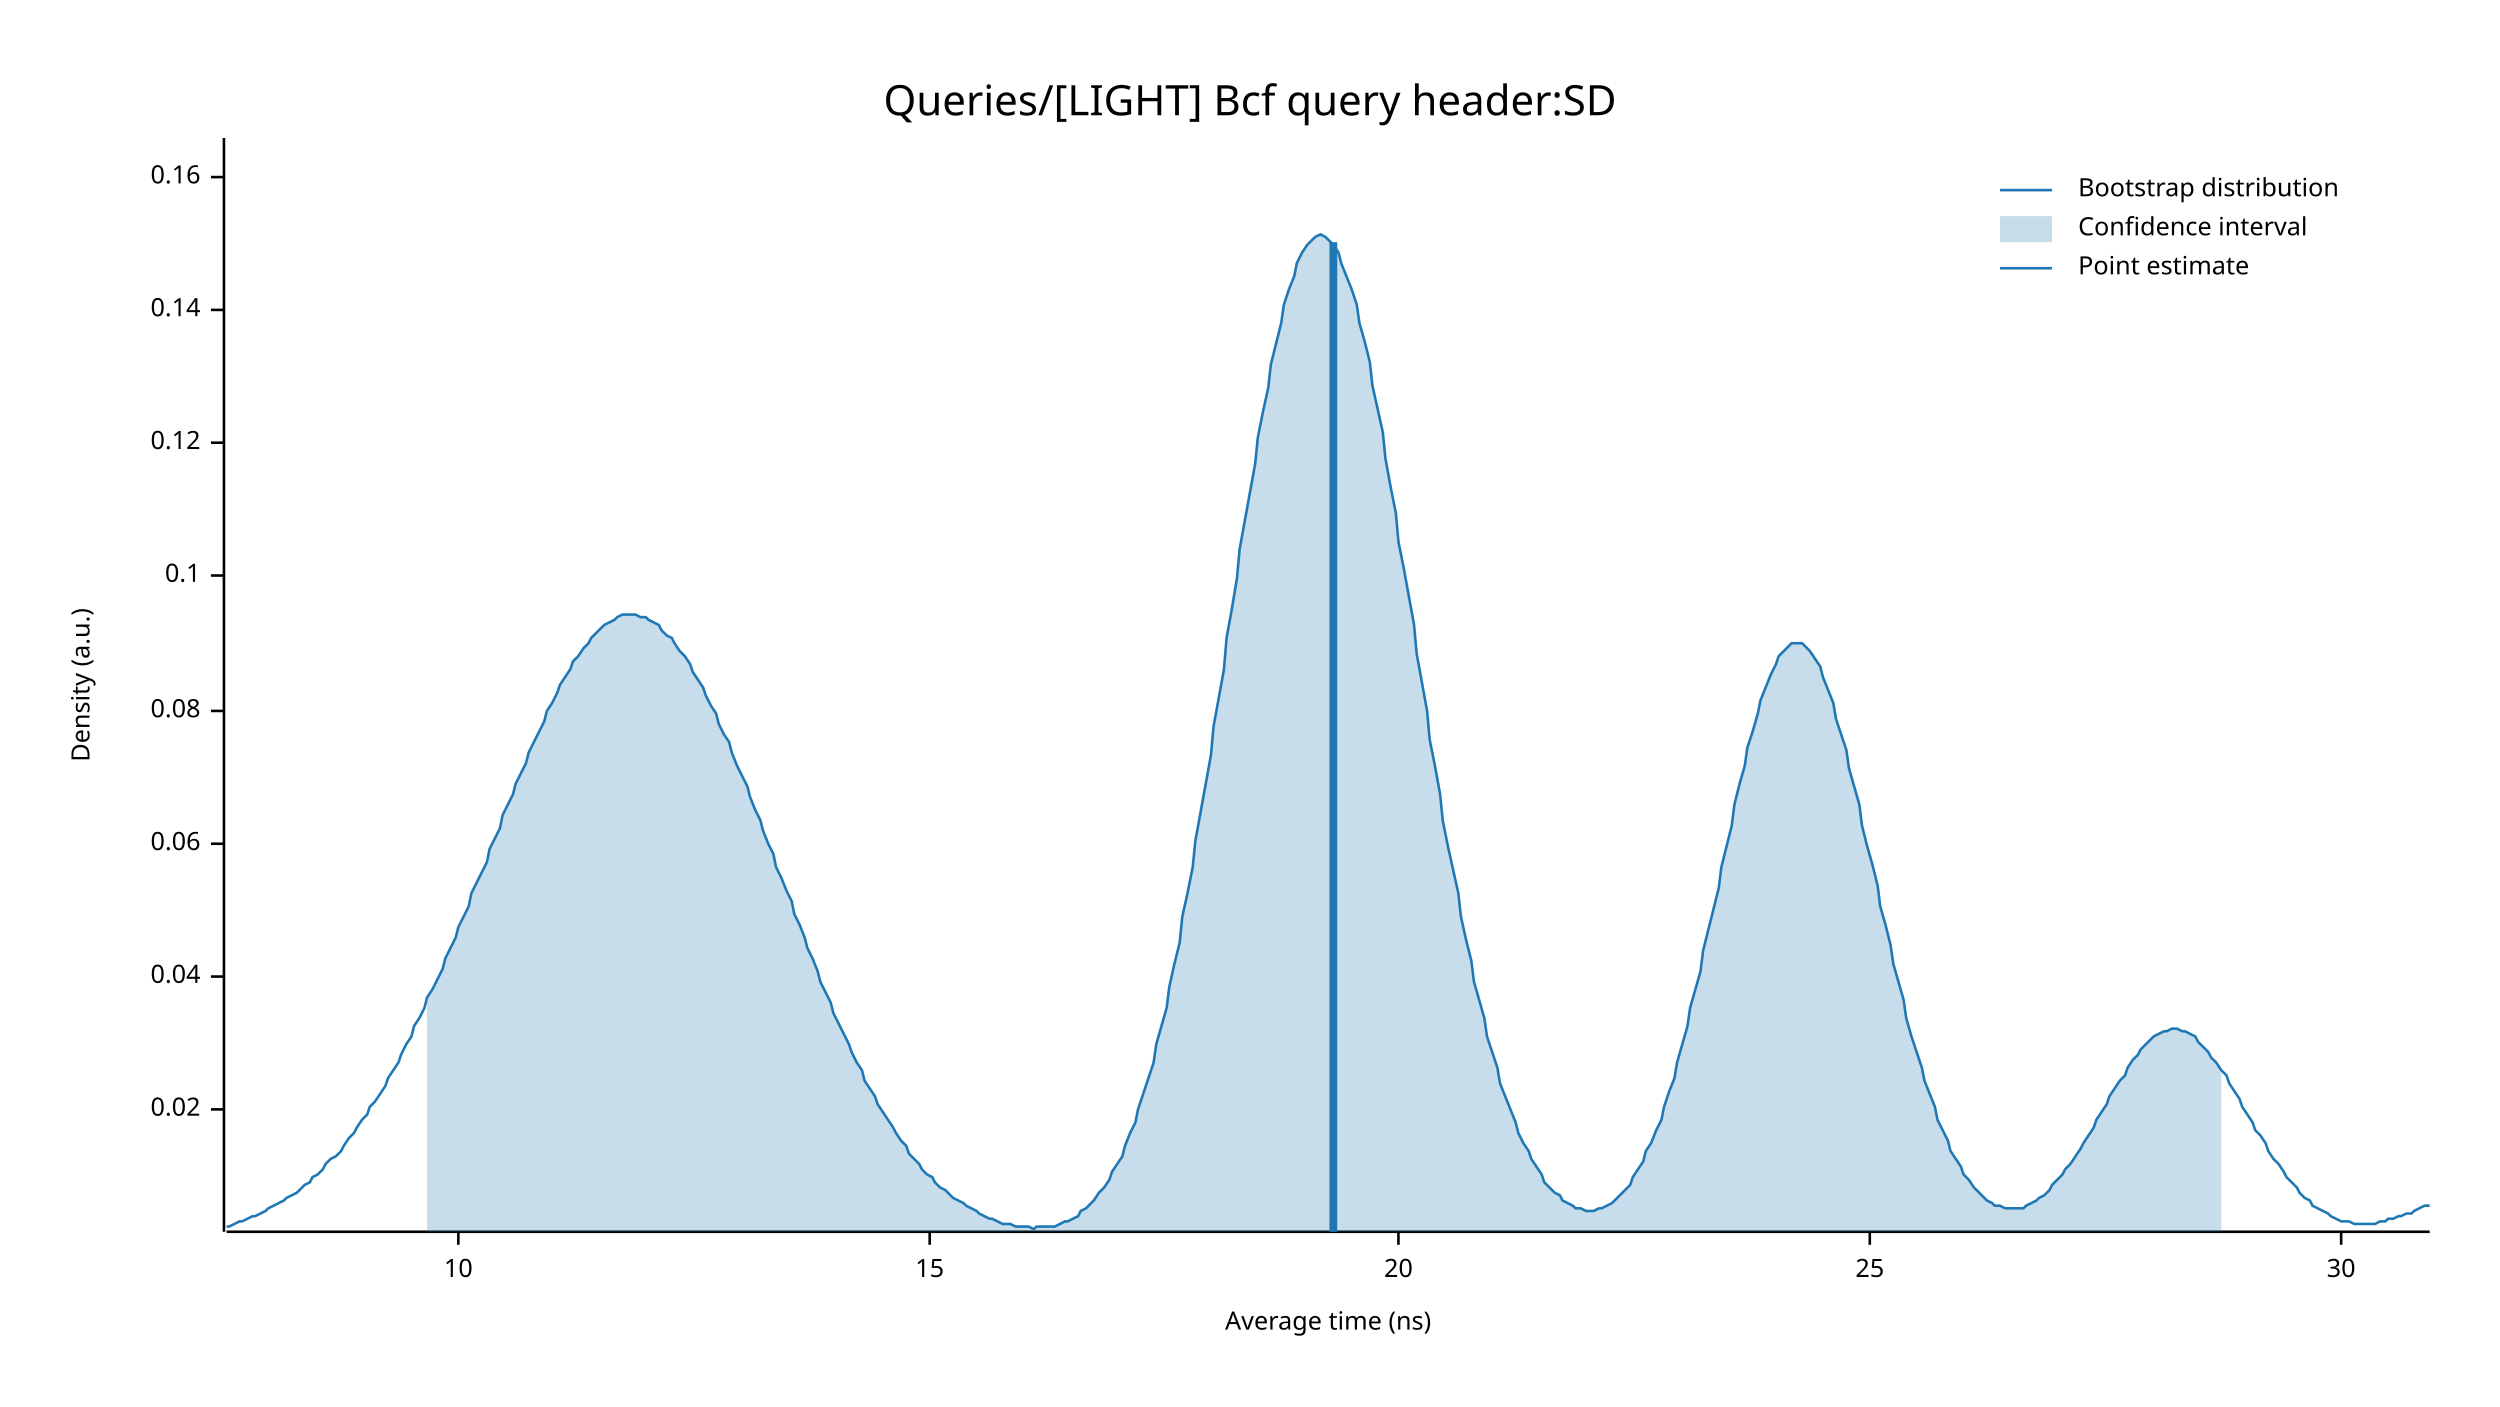
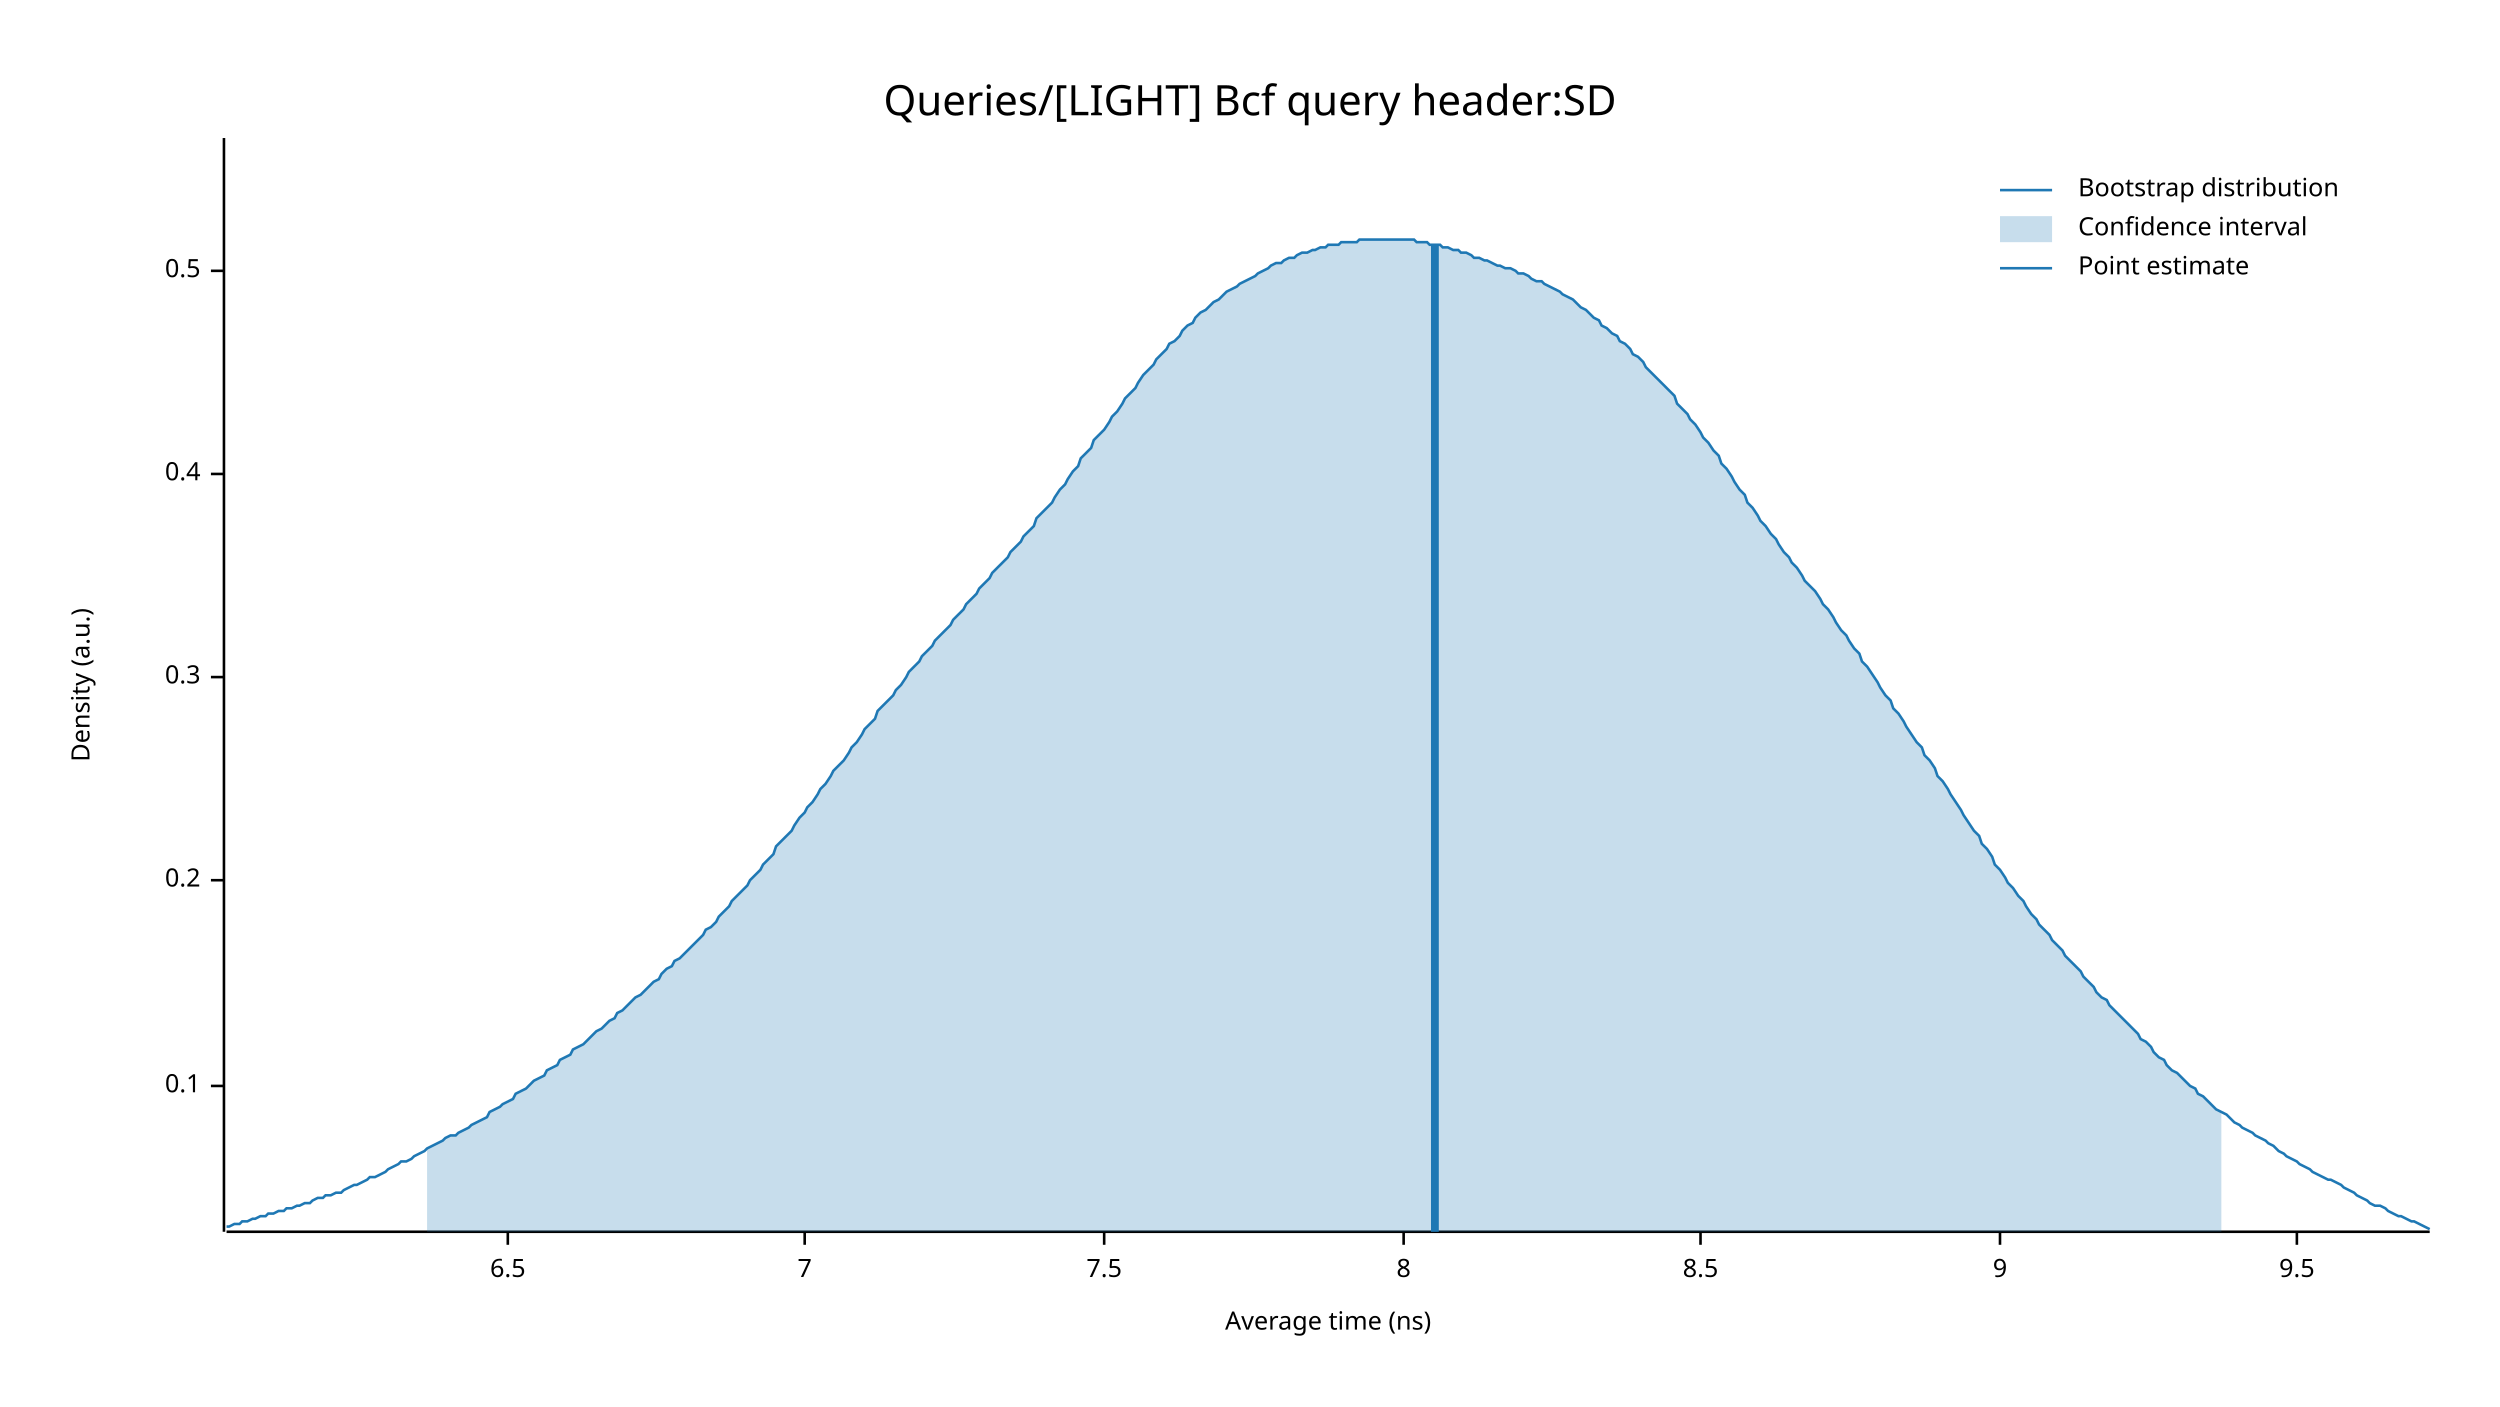
<svg xmlns="http://www.w3.org/2000/svg" width="960" height="540" viewBox="0 0 960 540">
  <text x="480" y="32" dy="0.76em" text-anchor="middle" font-family="sans-serif" font-size="16.129" opacity="1" fill="#000000">
Queries/[LIGHT] Bcf query header:SD
</text>
  <text x="27" y="263" dy="0.76em" text-anchor="middle" font-family="sans-serif" font-size="9.677" opacity="1" fill="#000000" transform="rotate(270, 27, 263)">
Density (a.u.)
</text>
  <text x="510" y="513" dy="-0.5ex" text-anchor="middle" font-family="sans-serif" font-size="9.677" opacity="1" fill="#000000">
Average time (ns)
</text>
  <polyline fill="none" opacity="1" stroke="#000000" stroke-width="1" points="86,53 86,473 " />
-   <text x="77" y="426" dy="0.5ex" text-anchor="end" font-family="sans-serif" font-size="9.677" opacity="1" fill="#000000">
- 0.02
- </text>
-   <polyline fill="none" opacity="1" stroke="#000000" stroke-width="1" points="81,426 86,426 " />
-   <text x="77" y="375" dy="0.5ex" text-anchor="end" font-family="sans-serif" font-size="9.677" opacity="1" fill="#000000">
- 0.04
- </text>
-   <polyline fill="none" opacity="1" stroke="#000000" stroke-width="1" points="81,375 86,375 " />
-   <text x="77" y="324" dy="0.5ex" text-anchor="end" font-family="sans-serif" font-size="9.677" opacity="1" fill="#000000">
- 0.06
- </text>
-   <polyline fill="none" opacity="1" stroke="#000000" stroke-width="1" points="81,324 86,324 " />
-   <text x="77" y="273" dy="0.5ex" text-anchor="end" font-family="sans-serif" font-size="9.677" opacity="1" fill="#000000">
- 0.08
- </text>
-   <polyline fill="none" opacity="1" stroke="#000000" stroke-width="1" points="81,273 86,273 " />
-   <text x="77" y="221" dy="0.5ex" text-anchor="end" font-family="sans-serif" font-size="9.677" opacity="1" fill="#000000">
+   <text x="77" y="417" dy="0.5ex" text-anchor="end" font-family="sans-serif" font-size="9.677" opacity="1" fill="#000000">
0.1
</text>
-   <polyline fill="none" opacity="1" stroke="#000000" stroke-width="1" points="81,221 86,221 " />
-   <text x="77" y="170" dy="0.5ex" text-anchor="end" font-family="sans-serif" font-size="9.677" opacity="1" fill="#000000">
- 0.12
+   <polyline fill="none" opacity="1" stroke="#000000" stroke-width="1" points="81,417 86,417 " />
+   <text x="77" y="338" dy="0.5ex" text-anchor="end" font-family="sans-serif" font-size="9.677" opacity="1" fill="#000000">
+ 0.2
</text>
-   <polyline fill="none" opacity="1" stroke="#000000" stroke-width="1" points="81,170 86,170 " />
-   <text x="77" y="119" dy="0.5ex" text-anchor="end" font-family="sans-serif" font-size="9.677" opacity="1" fill="#000000">
- 0.14
+   <polyline fill="none" opacity="1" stroke="#000000" stroke-width="1" points="81,338 86,338 " />
+   <text x="77" y="260" dy="0.5ex" text-anchor="end" font-family="sans-serif" font-size="9.677" opacity="1" fill="#000000">
+ 0.3
</text>
-   <polyline fill="none" opacity="1" stroke="#000000" stroke-width="1" points="81,119 86,119 " />
-   <text x="77" y="68" dy="0.5ex" text-anchor="end" font-family="sans-serif" font-size="9.677" opacity="1" fill="#000000">
- 0.16
+   <polyline fill="none" opacity="1" stroke="#000000" stroke-width="1" points="81,260 86,260 " />
+   <text x="77" y="182" dy="0.5ex" text-anchor="end" font-family="sans-serif" font-size="9.677" opacity="1" fill="#000000">
+ 0.4
</text>
-   <polyline fill="none" opacity="1" stroke="#000000" stroke-width="1" points="81,68 86,68 " />
+   <polyline fill="none" opacity="1" stroke="#000000" stroke-width="1" points="81,182 86,182 " />
+   <text x="77" y="104" dy="0.5ex" text-anchor="end" font-family="sans-serif" font-size="9.677" opacity="1" fill="#000000">
+ 0.5
+ </text>
+   <polyline fill="none" opacity="1" stroke="#000000" stroke-width="1" points="81,104 86,104 " />
  <polyline fill="none" opacity="1" stroke="#000000" stroke-width="1" points="87,473 933,473 " />
-   <text x="176" y="483" dy="0.76em" text-anchor="middle" font-family="sans-serif" font-size="9.677" opacity="1" fill="#000000">
- 10
+   <text x="195" y="483" dy="0.76em" text-anchor="middle" font-family="sans-serif" font-size="9.677" opacity="1" fill="#000000">
+ 6.5
</text>
-   <polyline fill="none" opacity="1" stroke="#000000" stroke-width="1" points="176,473 176,478 " />
-   <text x="357" y="483" dy="0.76em" text-anchor="middle" font-family="sans-serif" font-size="9.677" opacity="1" fill="#000000">
- 15
+   <polyline fill="none" opacity="1" stroke="#000000" stroke-width="1" points="195,473 195,478 " />
+   <text x="309" y="483" dy="0.76em" text-anchor="middle" font-family="sans-serif" font-size="9.677" opacity="1" fill="#000000">
+ 7
</text>
-   <polyline fill="none" opacity="1" stroke="#000000" stroke-width="1" points="357,473 357,478 " />
-   <text x="537" y="483" dy="0.76em" text-anchor="middle" font-family="sans-serif" font-size="9.677" opacity="1" fill="#000000">
- 20
+   <polyline fill="none" opacity="1" stroke="#000000" stroke-width="1" points="309,473 309,478 " />
+   <text x="424" y="483" dy="0.76em" text-anchor="middle" font-family="sans-serif" font-size="9.677" opacity="1" fill="#000000">
+ 7.5
</text>
-   <polyline fill="none" opacity="1" stroke="#000000" stroke-width="1" points="537,473 537,478 " />
-   <text x="718" y="483" dy="0.76em" text-anchor="middle" font-family="sans-serif" font-size="9.677" opacity="1" fill="#000000">
- 25
+   <polyline fill="none" opacity="1" stroke="#000000" stroke-width="1" points="424,473 424,478 " />
+   <text x="539" y="483" dy="0.76em" text-anchor="middle" font-family="sans-serif" font-size="9.677" opacity="1" fill="#000000">
+ 8
</text>
-   <polyline fill="none" opacity="1" stroke="#000000" stroke-width="1" points="718,473 718,478 " />
-   <text x="899" y="483" dy="0.76em" text-anchor="middle" font-family="sans-serif" font-size="9.677" opacity="1" fill="#000000">
- 30
+   <polyline fill="none" opacity="1" stroke="#000000" stroke-width="1" points="539,473 539,478 " />
+   <text x="653" y="483" dy="0.76em" text-anchor="middle" font-family="sans-serif" font-size="9.677" opacity="1" fill="#000000">
+ 8.5
</text>
-   <polyline fill="none" opacity="1" stroke="#000000" stroke-width="1" points="899,473 899,478 " />
-   <polyline fill="none" opacity="1" stroke="#1F78B4" stroke-width="1" points="87,471 88,471 90,470 92,469 93,469 95,468 97,467 98,467 100,466 102,465 103,464 105,463 107,462 109,461 110,460 112,459 114,458 115,457 117,455 119,454 120,452 122,451 124,449 125,447 127,445 129,444 131,442 132,440 134,437 136,435 137,433 139,430 141,428 142,425 144,423 146,420 148,417 149,414 151,411 153,408 154,405 156,401 158,398 159,394 161,391 163,387 164,383 166,380 168,376 170,372 171,368 173,364 175,360 176,356 178,352 180,348 181,343 183,339 185,335 187,331 188,326 190,322 192,318 193,313 195,309 197,305 198,301 200,297 202,293 203,289 205,285 207,281 209,277 210,273 212,270 214,266 215,263 217,260 219,257 220,254 222,252 224,249 226,247 227,245 229,243 231,241 232,240 234,239 236,238 237,237 239,236 241,236 242,236 244,236 246,237 248,237 249,238 251,239 253,240 254,242 256,244 258,245 259,247 261,250 263,252 265,255 266,258 268,261 270,264 271,267 273,271 275,274 276,278 278,282 280,285 281,289 283,294 285,298 287,302 288,306 290,311 292,315 293,319 295,324 297,328 298,333 300,337 302,342 304,346 305,351 307,355 309,360 310,364 312,368 314,373 315,377 317,381 319,385 320,389 322,393 324,397 326,401 327,404 329,408 331,411 332,415 334,418 336,421 337,424 339,427 341,430 343,433 344,435 346,438 348,440 349,443 351,445 353,447 354,449 356,451 358,452 359,454 361,456 363,457 365,459 366,460 368,461 370,462 371,463 373,464 375,465 376,466 378,467 380,468 381,468 383,469 385,470 387,470 388,470 390,471 392,471 393,471 395,471 397,472 398,471 400,471 402,471 404,471 405,471 407,470 409,469 410,469 412,468 414,467 415,465 417,464 419,462 420,461 422,458 424,456 426,453 427,450 429,447 431,444 432,440 434,435 436,431 437,426 439,420 441,414 443,408 444,401 446,394 448,387 449,379 451,370 453,362 454,352 456,343 458,333 459,323 461,312 463,301 465,290 466,279 468,268 470,257 471,245 473,234 475,222 476,211 478,200 480,189 482,178 483,168 485,158 487,149 488,140 490,132 492,124 493,117 495,111 497,106 498,101 500,97 502,94 504,92 505,91 507,90 509,91 510,92 512,94 514,97 515,101 517,106 519,111 521,117 522,124 524,131 526,139 527,148 529,157 531,166 532,176 534,187 536,197 537,208 539,218 541,229 543,240 544,251 546,262 548,273 549,284 551,294 553,305 554,315 556,325 558,334 560,343 561,352 563,361 565,369 566,377 568,384 570,391 571,398 573,404 575,410 576,416 578,421 580,426 582,431 583,435 585,439 587,442 588,445 590,448 592,451 593,454 595,456 597,458 599,459 600,461 602,462 604,463 605,464 607,464 609,465 610,465 612,465 614,464 615,464 617,463 619,462 621,460 622,459 624,457 626,455 627,452 629,449 631,446 632,442 634,439 636,434 638,430 639,425 641,419 643,414 644,408 646,401 648,394 649,387 651,380 653,373 654,365 656,357 658,349 660,341 661,333 663,325 665,317 666,309 668,301 670,294 671,287 673,281 675,274 676,269 678,264 680,259 682,255 683,252 685,250 687,248 688,247 690,247 692,247 693,248 695,250 697,253 699,256 700,260 702,265 704,270 705,276 707,282 709,288 710,295 712,302 714,309 715,317 717,325 719,332 721,340 722,348 724,355 726,363 727,370 729,377 731,384 732,391 734,398 736,404 738,410 739,415 741,420 743,425 744,430 746,434 748,438 749,442 751,445 753,448 754,451 756,453 758,456 760,458 761,459 763,461 765,462 766,463 768,463 770,464 771,464 773,464 775,464 777,464 778,463 780,462 782,461 783,460 785,459 787,457 788,455 790,453 792,451 793,449 795,447 797,444 799,441 800,439 802,436 804,433 805,430 807,427 809,424 810,421 812,418 814,415 816,413 817,410 819,407 821,405 822,403 824,401 826,399 827,398 829,397 831,396 832,396 834,395 836,395 838,396 839,396 841,397 843,398 844,400 846,402 848,404 849,406 851,408 853,411 855,413 856,416 858,419 860,422 861,425 863,428 865,431 866,434 868,436 870,439 871,442 873,445 875,447 877,450 878,452 880,454 882,456 883,458 885,460 887,461 888,463 890,464 892,465 894,466 895,467 897,468 899,469 900,469 902,469 904,470 905,470 907,470 909,470 910,470 912,470 914,469 916,469 917,468 919,468 921,467 922,467 924,466 926,466 927,465 929,464 931,463 933,463 " />
-   <polygon opacity="0.25" fill="#1F78B4" points="164,383 166,380 168,376 170,372 171,368 173,364 175,360 176,356 178,352 180,348 181,343 183,339 185,335 187,331 188,326 190,322 192,318 193,313 195,309 197,305 198,301 200,297 202,293 203,289 205,285 207,281 209,277 210,273 212,270 214,266 215,263 217,260 219,257 220,254 222,252 224,249 226,247 227,245 229,243 231,241 232,240 234,239 236,238 237,237 239,236 241,236 242,236 244,236 246,237 248,237 249,238 251,239 253,240 254,242 256,244 258,245 259,247 261,250 263,252 265,255 266,258 268,261 270,264 271,267 273,271 275,274 276,278 278,282 280,285 281,289 283,294 285,298 287,302 288,306 290,311 292,315 293,319 295,324 297,328 298,333 300,337 302,342 304,346 305,351 307,355 309,360 310,364 312,368 314,373 315,377 317,381 319,385 320,389 322,393 324,397 326,401 327,404 329,408 331,411 332,415 334,418 336,421 337,424 339,427 341,430 343,433 344,435 346,438 348,440 349,443 351,445 353,447 354,449 356,451 358,452 359,454 361,456 363,457 365,459 366,460 368,461 370,462 371,463 373,464 375,465 376,466 378,467 380,468 381,468 383,469 385,470 387,470 388,470 390,471 392,471 393,471 395,471 397,472 398,471 400,471 402,471 404,471 405,471 407,470 409,469 410,469 412,468 414,467 415,465 417,464 419,462 420,461 422,458 424,456 426,453 427,450 429,447 431,444 432,440 434,435 436,431 437,426 439,420 441,414 443,408 444,401 446,394 448,387 449,379 451,370 453,362 454,352 456,343 458,333 459,323 461,312 463,301 465,290 466,279 468,268 470,257 471,245 473,234 475,222 476,211 478,200 480,189 482,178 483,168 485,158 487,149 488,140 490,132 492,124 493,117 495,111 497,106 498,101 500,97 502,94 504,92 505,91 507,90 509,91 510,92 512,94 514,97 515,101 517,106 519,111 521,117 522,124 524,131 526,139 527,148 529,157 531,166 532,176 534,187 536,197 537,208 539,218 541,229 543,240 544,251 546,262 548,273 549,284 551,294 553,305 554,315 556,325 558,334 560,343 561,352 563,361 565,369 566,377 568,384 570,391 571,398 573,404 575,410 576,416 578,421 580,426 582,431 583,435 585,439 587,442 588,445 590,448 592,451 593,454 595,456 597,458 599,459 600,461 602,462 604,463 605,464 607,464 609,465 610,465 612,465 614,464 615,464 617,463 619,462 621,460 622,459 624,457 626,455 627,452 629,449 631,446 632,442 634,439 636,434 638,430 639,425 641,419 643,414 644,408 646,401 648,394 649,387 651,380 653,373 654,365 656,357 658,349 660,341 661,333 663,325 665,317 666,309 668,301 670,294 671,287 673,281 675,274 676,269 678,264 680,259 682,255 683,252 685,250 687,248 688,247 690,247 692,247 693,248 695,250 697,253 699,256 700,260 702,265 704,270 705,276 707,282 709,288 710,295 712,302 714,309 715,317 717,325 719,332 721,340 722,348 724,355 726,363 727,370 729,377 731,384 732,391 734,398 736,404 738,410 739,415 741,420 743,425 744,430 746,434 748,438 749,442 751,445 753,448 754,451 756,453 758,456 760,458 761,459 763,461 765,462 766,463 768,463 770,464 771,464 773,464 775,464 777,464 778,463 780,462 782,461 783,460 785,459 787,457 788,455 790,453 792,451 793,449 795,447 797,444 799,441 800,439 802,436 804,433 805,430 807,427 809,424 810,421 812,418 814,415 816,413 817,410 819,407 821,405 822,403 824,401 826,399 827,398 829,397 831,396 832,396 834,395 836,395 838,396 839,396 841,397 843,398 844,400 846,402 848,404 849,406 851,408 853,411 853,473 164,473 " />
-   <polyline fill="none" opacity="1" stroke="#1F78B4" stroke-width="3" points="512,473 512,93 " />
+   <polyline fill="none" opacity="1" stroke="#000000" stroke-width="1" points="653,473 653,478 " />
+   <text x="768" y="483" dy="0.76em" text-anchor="middle" font-family="sans-serif" font-size="9.677" opacity="1" fill="#000000">
+ 9
+ </text>
+   <polyline fill="none" opacity="1" stroke="#000000" stroke-width="1" points="768,473 768,478 " />
+   <text x="882" y="483" dy="0.76em" text-anchor="middle" font-family="sans-serif" font-size="9.677" opacity="1" fill="#000000">
+ 9.5
+ </text>
+   <polyline fill="none" opacity="1" stroke="#000000" stroke-width="1" points="882,473 882,478 " />
+   <polyline fill="none" opacity="1" stroke="#1F78B4" stroke-width="1" points="87,471 88,471 90,470 92,470 93,469 95,469 97,468 98,468 100,467 102,467 103,466 105,466 107,465 109,465 110,464 112,464 114,463 115,463 117,462 119,462 120,461 122,460 124,460 125,459 127,459 129,458 131,458 132,457 134,456 136,455 137,455 139,454 141,453 142,452 144,452 146,451 148,450 149,449 151,448 153,447 154,446 156,446 158,445 159,444 161,443 163,442 164,441 166,440 168,439 170,438 171,437 173,436 175,436 176,435 178,434 180,433 181,432 183,431 185,430 187,429 188,427 190,426 192,425 193,424 195,423 197,422 198,420 200,419 202,418 203,417 205,415 207,414 209,413 210,411 212,410 214,409 215,407 217,406 219,405 220,403 222,402 224,401 226,399 227,398 229,396 231,395 232,394 234,392 236,391 237,389 239,388 241,386 242,385 244,383 246,382 248,380 249,379 251,377 253,376 254,374 256,372 258,371 259,369 261,368 263,366 265,364 266,363 268,361 270,359 271,357 273,356 275,354 276,352 278,350 280,348 281,346 283,344 285,342 287,340 288,338 290,336 292,334 293,332 295,330 297,328 298,325 300,323 302,321 304,319 305,317 307,314 309,312 310,310 312,308 314,305 315,303 317,301 319,298 320,296 322,294 324,292 326,289 327,287 329,285 331,282 332,280 334,278 336,276 337,273 339,271 341,269 343,267 344,265 346,263 348,260 349,258 351,256 353,254 354,252 356,250 358,248 359,246 361,244 363,242 365,240 366,238 368,236 370,234 371,232 373,230 375,228 376,226 378,224 380,222 381,220 383,218 385,216 387,214 388,212 390,210 392,208 393,206 395,204 397,202 398,199 400,197 402,195 404,193 405,191 407,188 409,186 410,184 412,181 414,179 415,176 417,174 419,172 420,169 422,167 424,165 426,162 427,160 429,158 431,155 432,153 434,151 436,149 437,147 439,144 441,142 443,140 444,138 446,136 448,134 449,132 451,131 453,129 454,127 456,125 458,124 459,122 461,120 463,119 465,117 466,116 468,115 470,113 471,112 473,111 475,110 476,109 478,108 480,107 482,106 483,105 485,104 487,103 488,102 490,101 492,101 493,100 495,99 497,99 498,98 500,97 502,97 504,96 505,96 507,95 509,95 510,94 512,94 514,94 515,93 517,93 519,93 521,93 522,92 524,92 526,92 527,92 529,92 531,92 532,92 534,92 536,92 537,92 539,92 541,92 543,92 544,93 546,93 548,93 549,94 551,94 553,94 554,95 556,95 558,96 560,96 561,97 563,97 565,98 566,99 568,99 570,100 571,100 573,101 575,102 576,102 578,103 580,103 582,104 583,105 585,105 587,106 588,107 590,108 592,108 593,109 595,110 597,111 599,112 600,113 602,114 604,115 605,116 607,118 609,119 610,120 612,122 614,123 615,125 617,126 619,128 621,129 622,131 624,132 626,134 627,136 629,137 631,139 632,141 634,143 636,145 638,147 639,148 641,150 643,152 644,155 646,157 648,159 649,161 651,163 653,166 654,168 656,170 658,173 660,175 661,178 663,180 665,183 666,185 668,188 670,190 671,193 673,195 675,198 676,200 678,202 680,205 682,207 683,209 685,212 687,214 688,216 690,218 692,221 693,223 695,225 697,227 699,230 700,232 702,234 704,237 705,239 707,242 709,244 710,246 712,249 714,251 715,254 717,256 719,259 721,262 722,264 724,267 726,269 727,272 729,274 731,277 732,279 734,282 736,285 738,287 739,290 741,292 743,295 744,298 746,300 748,303 749,305 751,308 753,311 754,313 756,316 758,319 760,321 761,324 763,326 765,329 766,332 768,334 770,337 771,339 773,341 775,344 777,346 778,348 780,351 782,353 783,355 785,357 787,359 788,361 790,363 792,365 793,367 795,369 797,371 799,373 800,375 802,377 804,379 805,381 807,383 809,384 810,386 812,388 814,390 816,392 817,393 819,395 821,397 822,399 824,400 826,402 827,404 829,406 831,407 832,409 834,411 836,412 838,414 839,415 841,417 843,418 844,420 846,421 848,423 849,424 851,426 853,427 855,428 856,429 858,431 860,432 861,433 863,434 865,435 866,436 868,437 870,438 871,439 873,440 875,442 877,443 878,444 880,445 882,446 883,447 885,448 887,449 888,450 890,451 892,452 894,453 895,453 897,454 899,455 900,456 902,457 904,458 905,459 907,460 909,461 910,462 912,463 914,463 916,464 917,465 919,466 921,467 922,467 924,468 926,469 927,469 929,470 931,471 933,472 " />
+   <polygon opacity="0.25" fill="#1F78B4" points="164,441 166,440 168,439 170,438 171,437 173,436 175,436 176,435 178,434 180,433 181,432 183,431 185,430 187,429 188,427 190,426 192,425 193,424 195,423 197,422 198,420 200,419 202,418 203,417 205,415 207,414 209,413 210,411 212,410 214,409 215,407 217,406 219,405 220,403 222,402 224,401 226,399 227,398 229,396 231,395 232,394 234,392 236,391 237,389 239,388 241,386 242,385 244,383 246,382 248,380 249,379 251,377 253,376 254,374 256,372 258,371 259,369 261,368 263,366 265,364 266,363 268,361 270,359 271,357 273,356 275,354 276,352 278,350 280,348 281,346 283,344 285,342 287,340 288,338 290,336 292,334 293,332 295,330 297,328 298,325 300,323 302,321 304,319 305,317 307,314 309,312 310,310 312,308 314,305 315,303 317,301 319,298 320,296 322,294 324,292 326,289 327,287 329,285 331,282 332,280 334,278 336,276 337,273 339,271 341,269 343,267 344,265 346,263 348,260 349,258 351,256 353,254 354,252 356,250 358,248 359,246 361,244 363,242 365,240 366,238 368,236 370,234 371,232 373,230 375,228 376,226 378,224 380,222 381,220 383,218 385,216 387,214 388,212 390,210 392,208 393,206 395,204 397,202 398,199 400,197 402,195 404,193 405,191 407,188 409,186 410,184 412,181 414,179 415,176 417,174 419,172 420,169 422,167 424,165 426,162 427,160 429,158 431,155 432,153 434,151 436,149 437,147 439,144 441,142 443,140 444,138 446,136 448,134 449,132 451,131 453,129 454,127 456,125 458,124 459,122 461,120 463,119 465,117 466,116 468,115 470,113 471,112 473,111 475,110 476,109 478,108 480,107 482,106 483,105 485,104 487,103 488,102 490,101 492,101 493,100 495,99 497,99 498,98 500,97 502,97 504,96 505,96 507,95 509,95 510,94 512,94 514,94 515,93 517,93 519,93 521,93 522,92 524,92 526,92 527,92 529,92 531,92 532,92 534,92 536,92 537,92 539,92 541,92 543,92 544,93 546,93 548,93 549,94 551,94 553,94 554,95 556,95 558,96 560,96 561,97 563,97 565,98 566,99 568,99 570,100 571,100 573,101 575,102 576,102 578,103 580,103 582,104 583,105 585,105 587,106 588,107 590,108 592,108 593,109 595,110 597,111 599,112 600,113 602,114 604,115 605,116 607,118 609,119 610,120 612,122 614,123 615,125 617,126 619,128 621,129 622,131 624,132 626,134 627,136 629,137 631,139 632,141 634,143 636,145 638,147 639,148 641,150 643,152 644,155 646,157 648,159 649,161 651,163 653,166 654,168 656,170 658,173 660,175 661,178 663,180 665,183 666,185 668,188 670,190 671,193 673,195 675,198 676,200 678,202 680,205 682,207 683,209 685,212 687,214 688,216 690,218 692,221 693,223 695,225 697,227 699,230 700,232 702,234 704,237 705,239 707,242 709,244 710,246 712,249 714,251 715,254 717,256 719,259 721,262 722,264 724,267 726,269 727,272 729,274 731,277 732,279 734,282 736,285 738,287 739,290 741,292 743,295 744,298 746,300 748,303 749,305 751,308 753,311 754,313 756,316 758,319 760,321 761,324 763,326 765,329 766,332 768,334 770,337 771,339 773,341 775,344 777,346 778,348 780,351 782,353 783,355 785,357 787,359 788,361 790,363 792,365 793,367 795,369 797,371 799,373 800,375 802,377 804,379 805,381 807,383 809,384 810,386 812,388 814,390 816,392 817,393 819,395 821,397 822,399 824,400 826,402 827,404 829,406 831,407 832,409 834,411 836,412 838,414 839,415 841,417 843,418 844,420 846,421 848,423 849,424 851,426 853,427 853,473 164,473 " />
+   <polyline fill="none" opacity="1" stroke="#1F78B4" stroke-width="3" points="551,473 551,94 " />
  <text x="798" y="68" dy="0.76em" text-anchor="start" font-family="sans-serif" font-size="9.677" opacity="1" fill="#000000">
Bootstrap distribution
</text>
  <text x="798" y="83" dy="0.76em" text-anchor="start" font-family="sans-serif" font-size="9.677" opacity="1" fill="#000000">
Confidence interval
</text>
  <text x="798" y="98" dy="0.76em" text-anchor="start" font-family="sans-serif" font-size="9.677" opacity="1" fill="#000000">
Point estimate
</text>
  <polyline fill="none" opacity="1" stroke="#1F78B4" stroke-width="1" points="768,73 788,73 " />
  <rect x="768" y="83" width="20" height="10" opacity="0.25" fill="#1F78B4" stroke="none" />
  <polyline fill="none" opacity="1" stroke="#1F78B4" stroke-width="1" points="768,103 788,103 " />
</svg>
